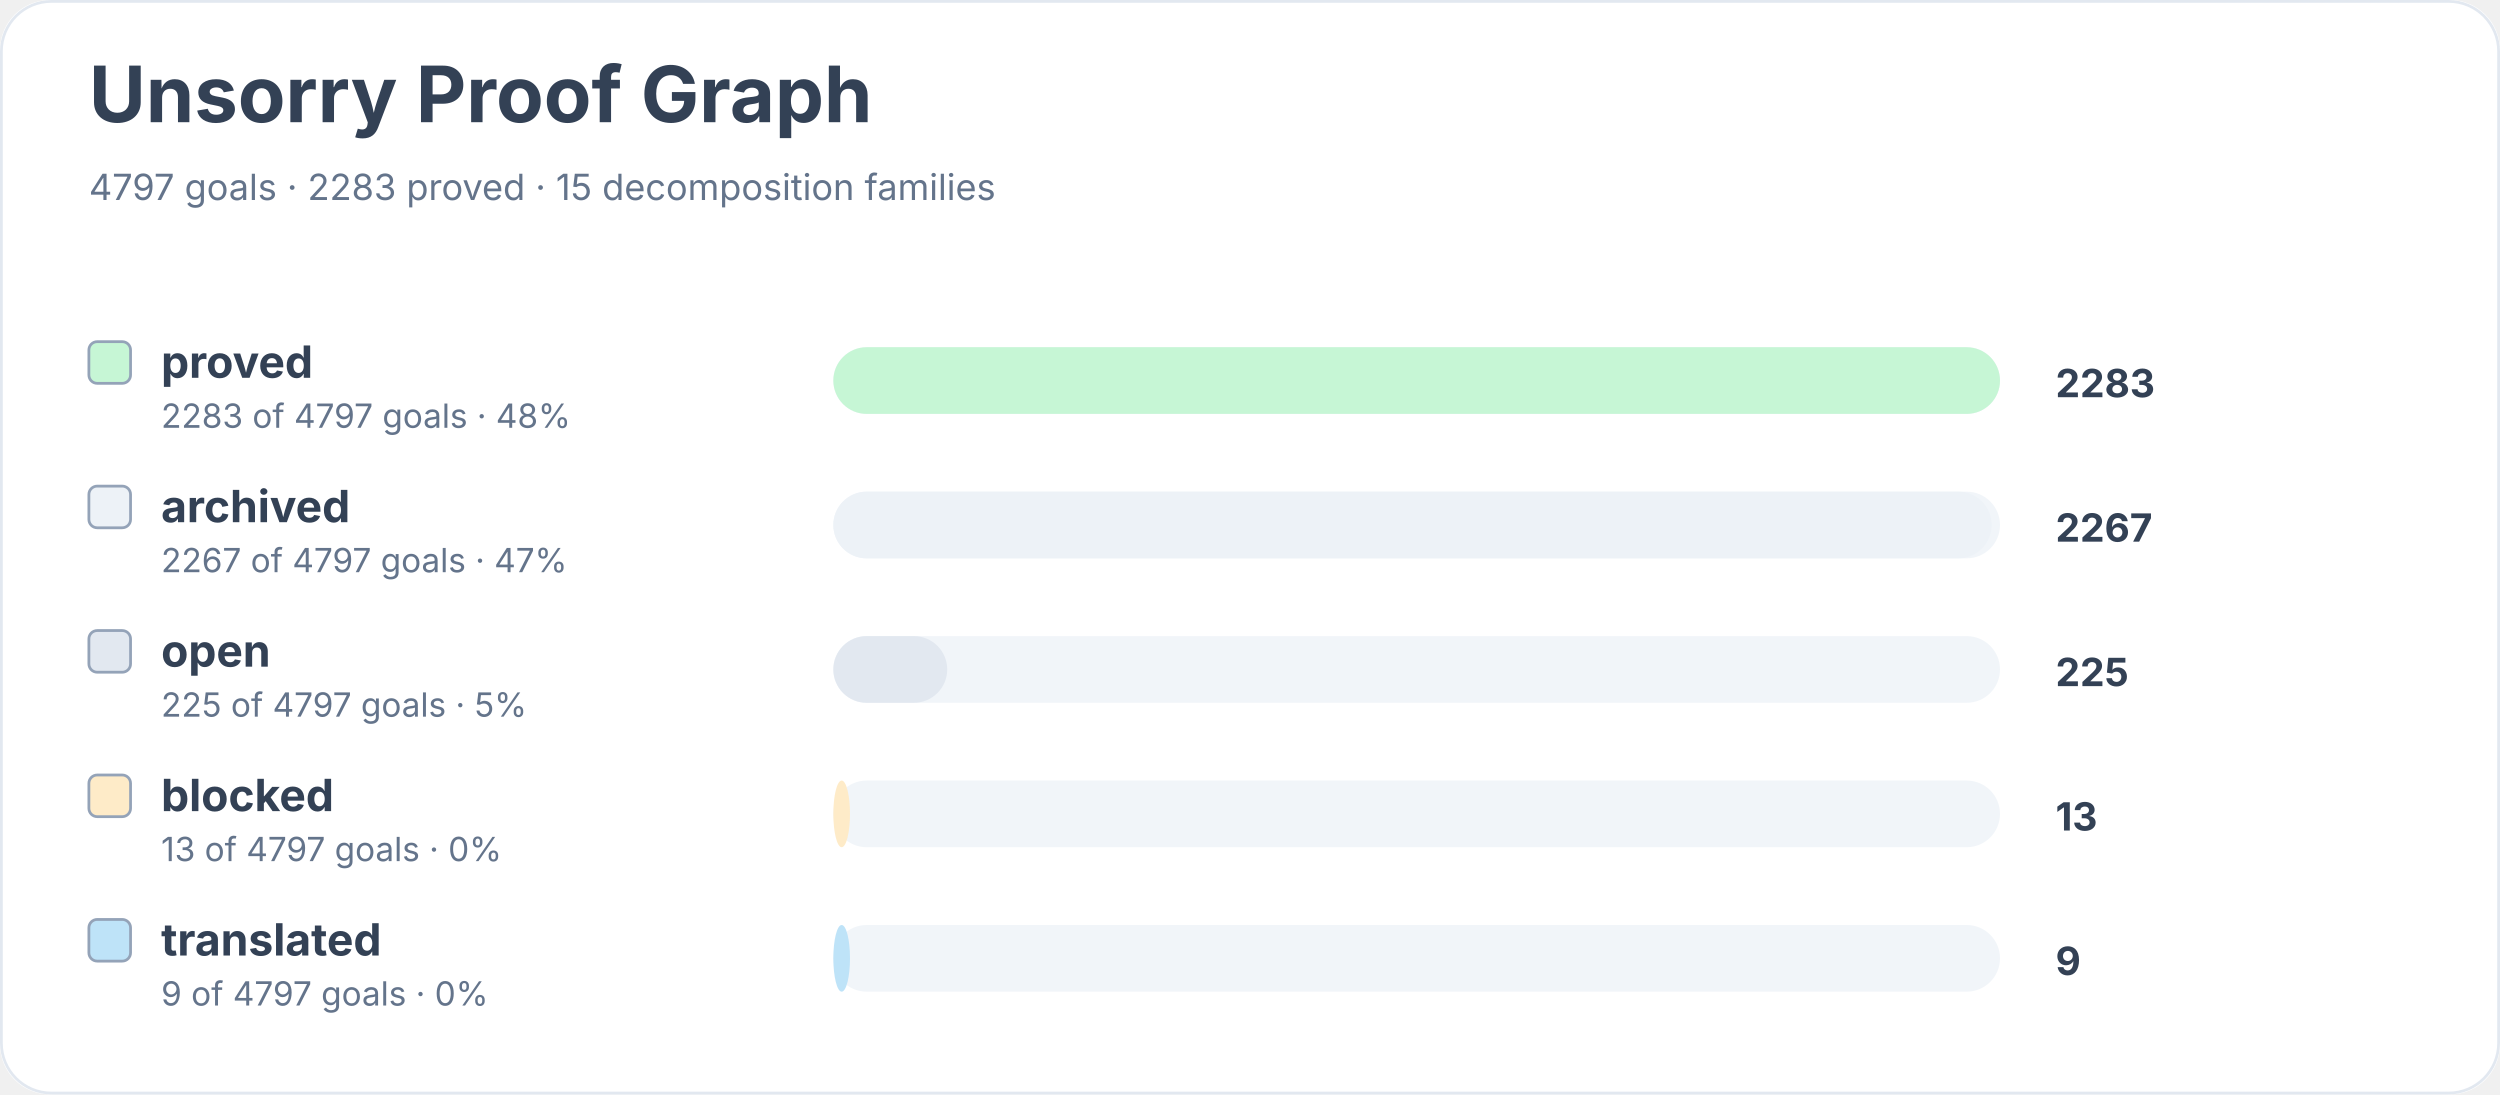
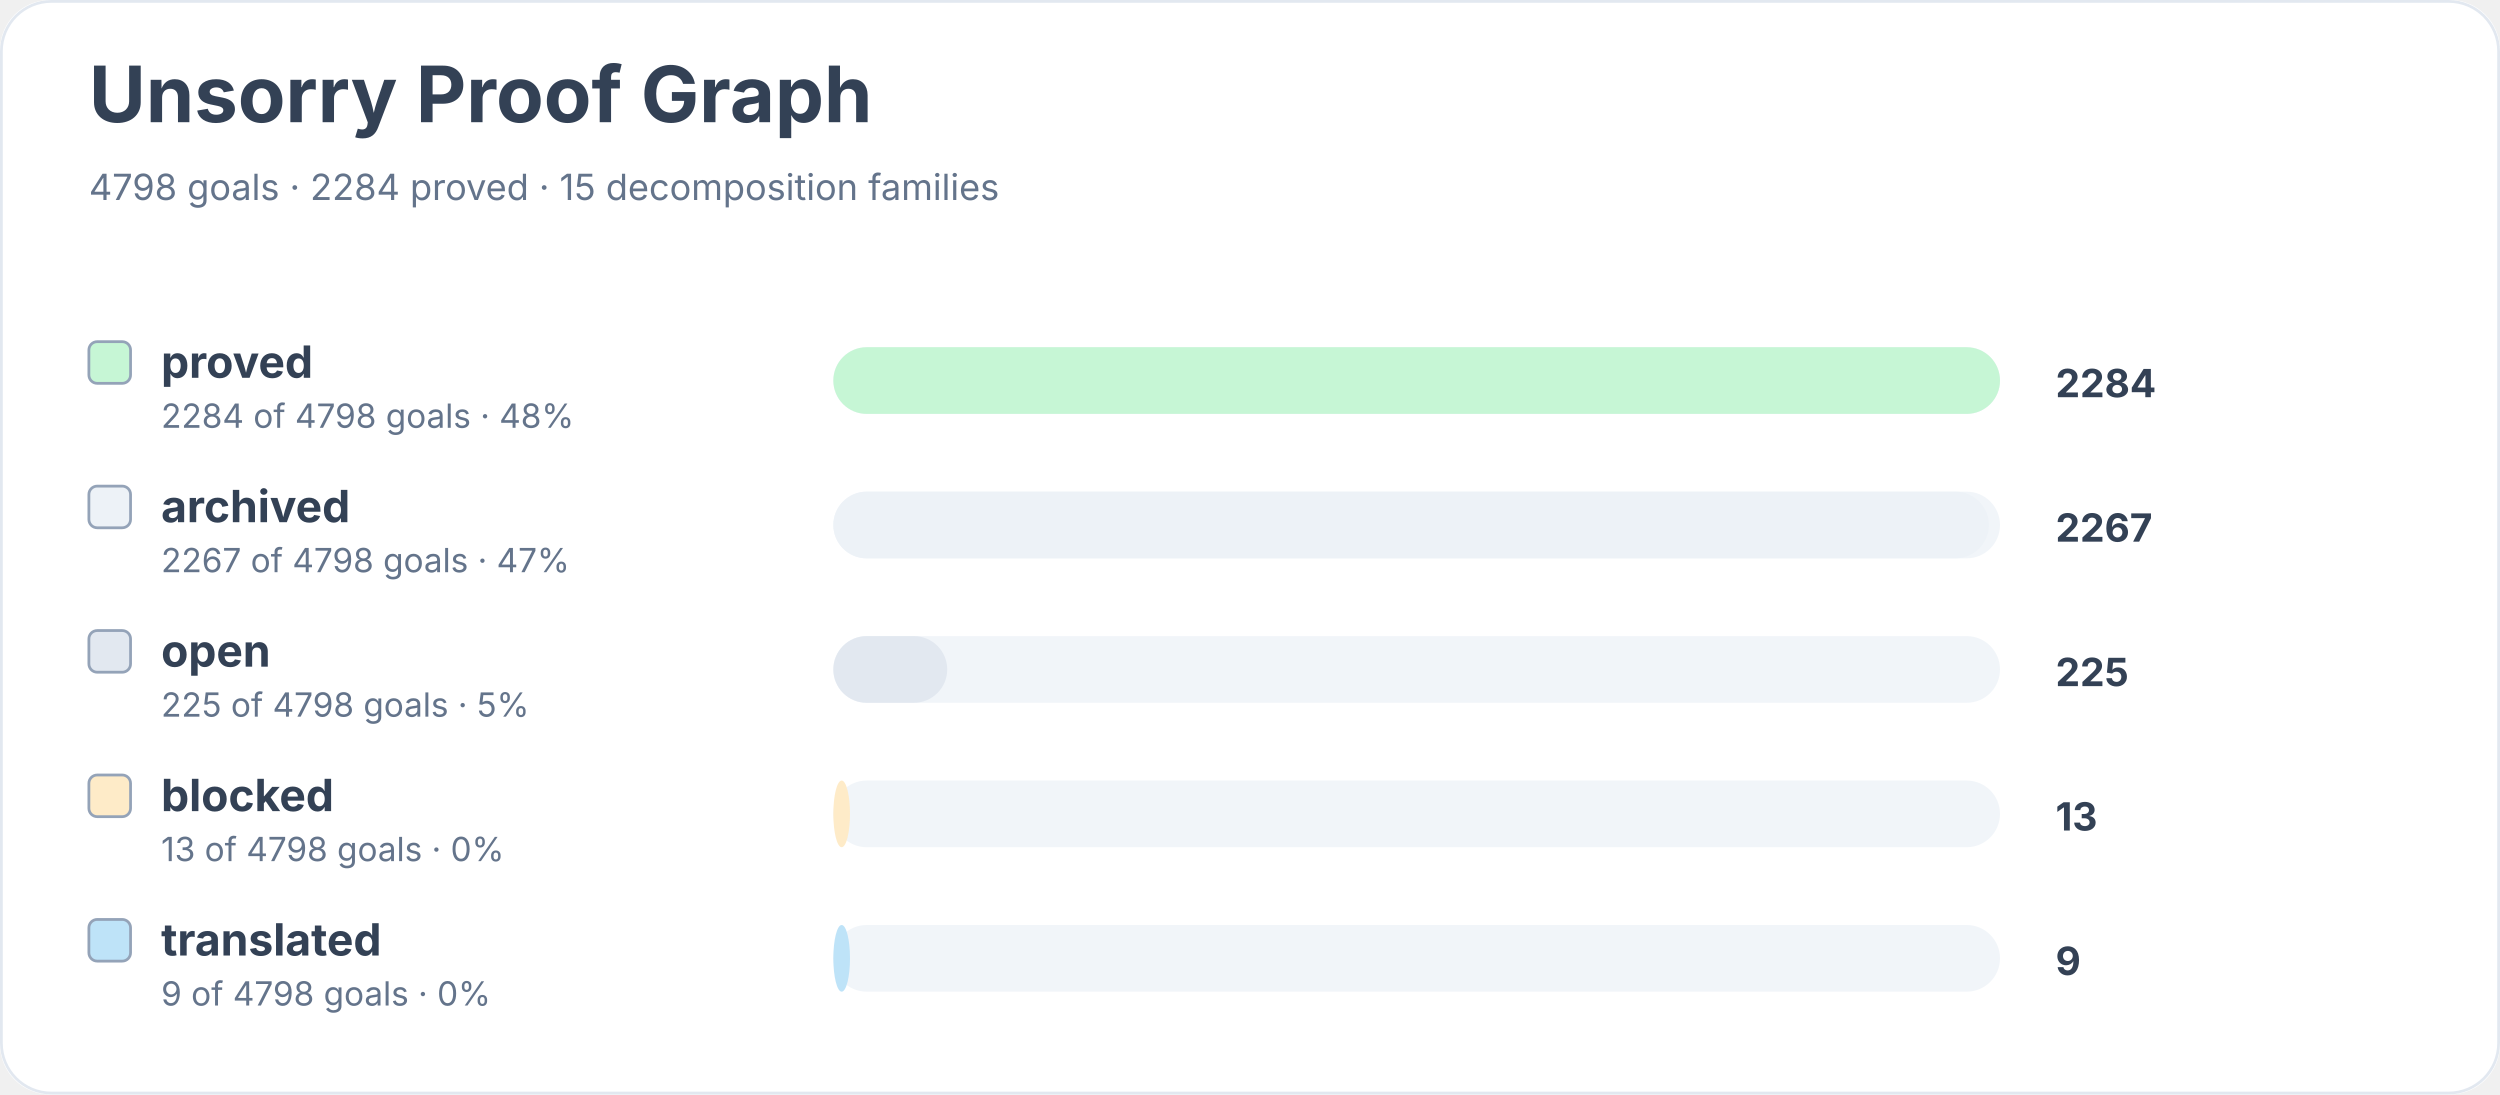
<svg xmlns="http://www.w3.org/2000/svg" width="900" height="394" viewBox="0 0 900 394" role="img" aria-labelledby="title desc">
  <rect width="900" height="100%" rx="18" fill="#ffffff" />
  <rect x="0.5" y="0.5" width="899" height="393" rx="18" fill="none" stroke="#e2e8f0" />
  <text x="32" y="44" font-family="Inter, system-ui, sans-serif" font-size="28" font-weight="700" fill="#334155">Unsorry Proof Graph</text>
-   <text x="32" y="72" font-family="Inter, system-ui, sans-serif" font-size="13" fill="#64748b">4797 goals · 2283 proved · 15 decomposition families</text>
+   <text x="32" y="72" font-family="Inter, system-ui, sans-serif" font-size="13" fill="#64748b">4798 goals · 2284 proved · 15 decomposition families</text>
  <rect x="32" y="123" width="15" height="15" rx="3" fill="#c6f6d5" stroke="#94a3b8" />
  <text x="58" y="136" font-family="Inter, system-ui, sans-serif" font-size="16" font-weight="650" fill="#334155">proved</text>
-   <text x="58" y="154" font-family="Inter, system-ui, sans-serif" font-size="12" fill="#64748b">2283 of 4797 goals · 48%</text>
+   <text x="58" y="154" font-family="Inter, system-ui, sans-serif" font-size="12" fill="#64748b">2284 of 4798 goals · 48%</text>
  <rect x="300" y="125" width="420" height="24" rx="12" fill="#f1f5f9" />
  <rect x="300" y="125" width="420" height="24" rx="12" fill="#c6f6d5" />
-   <text x="740" y="143" font-family="Inter, system-ui, sans-serif" font-size="14" font-weight="700" fill="#334155">2283</text>
+   <text x="740" y="143" font-family="Inter, system-ui, sans-serif" font-size="14" font-weight="700" fill="#334155">2284</text>
  <rect x="32" y="175" width="15" height="15" rx="3" fill="#edf2f7" stroke="#94a3b8" />
  <text x="58" y="188" font-family="Inter, system-ui, sans-serif" font-size="16" font-weight="650" fill="#334155">archived</text>
-   <text x="58" y="206" font-family="Inter, system-ui, sans-serif" font-size="12" fill="#64748b">2267 of 4797 goals · 47%</text>
+   <text x="58" y="206" font-family="Inter, system-ui, sans-serif" font-size="12" fill="#64748b">2267 of 4798 goals · 47%</text>
  <rect x="300" y="177" width="420" height="24" rx="12" fill="#f1f5f9" />
-   <rect x="300" y="177" width="417" height="24" rx="12" fill="#edf2f7" />
+   <rect x="300" y="177" width="416" height="24" rx="12" fill="#edf2f7" />
  <text x="740" y="195" font-family="Inter, system-ui, sans-serif" font-size="14" font-weight="700" fill="#334155">2267</text>
  <rect x="32" y="227" width="15" height="15" rx="3" fill="#e2e8f0" stroke="#94a3b8" />
  <text x="58" y="240" font-family="Inter, system-ui, sans-serif" font-size="16" font-weight="650" fill="#334155">open</text>
-   <text x="58" y="258" font-family="Inter, system-ui, sans-serif" font-size="12" fill="#64748b">225 of 4797 goals · 5%</text>
+   <text x="58" y="258" font-family="Inter, system-ui, sans-serif" font-size="12" fill="#64748b">225 of 4798 goals · 5%</text>
  <rect x="300" y="229" width="420" height="24" rx="12" fill="#f1f5f9" />
  <rect x="300" y="229" width="41" height="24" rx="12" fill="#e2e8f0" />
  <text x="740" y="247" font-family="Inter, system-ui, sans-serif" font-size="14" font-weight="700" fill="#334155">225</text>
  <rect x="32" y="279" width="15" height="15" rx="3" fill="#feebc8" stroke="#94a3b8" />
  <text x="58" y="292" font-family="Inter, system-ui, sans-serif" font-size="16" font-weight="650" fill="#334155">blocked</text>
-   <text x="58" y="310" font-family="Inter, system-ui, sans-serif" font-size="12" fill="#64748b">13 of 4797 goals · 0%</text>
+   <text x="58" y="310" font-family="Inter, system-ui, sans-serif" font-size="12" fill="#64748b">13 of 4798 goals · 0%</text>
  <rect x="300" y="281" width="420" height="24" rx="12" fill="#f1f5f9" />
  <rect x="300" y="281" width="6" height="24" rx="12" fill="#feebc8" />
  <text x="740" y="299" font-family="Inter, system-ui, sans-serif" font-size="14" font-weight="700" fill="#334155">13</text>
  <rect x="32" y="331" width="15" height="15" rx="3" fill="#bee3f8" stroke="#94a3b8" />
  <text x="58" y="344" font-family="Inter, system-ui, sans-serif" font-size="16" font-weight="650" fill="#334155">translated</text>
-   <text x="58" y="362" font-family="Inter, system-ui, sans-serif" font-size="12" fill="#64748b">9 of 4797 goals · 0%</text>
+   <text x="58" y="362" font-family="Inter, system-ui, sans-serif" font-size="12" fill="#64748b">9 of 4798 goals · 0%</text>
  <rect x="300" y="333" width="420" height="24" rx="12" fill="#f1f5f9" />
  <rect x="300" y="333" width="6" height="24" rx="12" fill="#bee3f8" />
  <text x="740" y="351" font-family="Inter, system-ui, sans-serif" font-size="14" font-weight="700" fill="#334155">9</text>
</svg>
